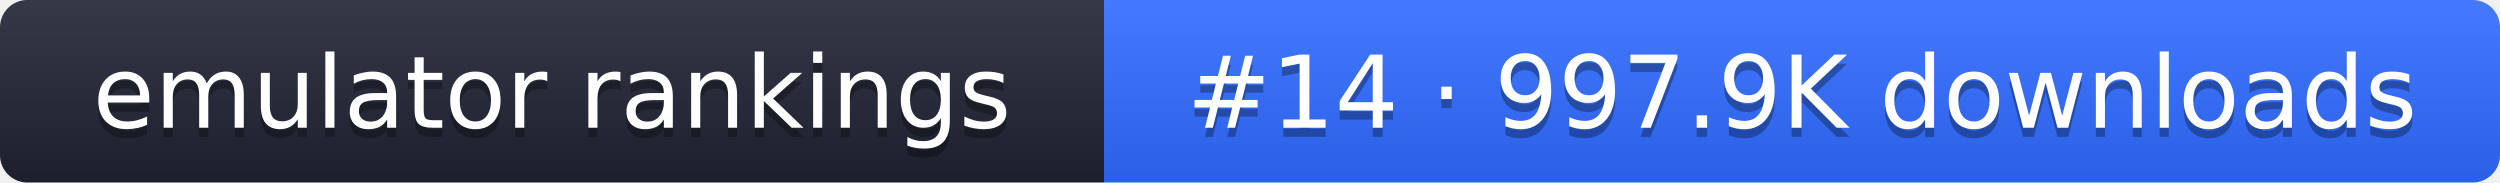
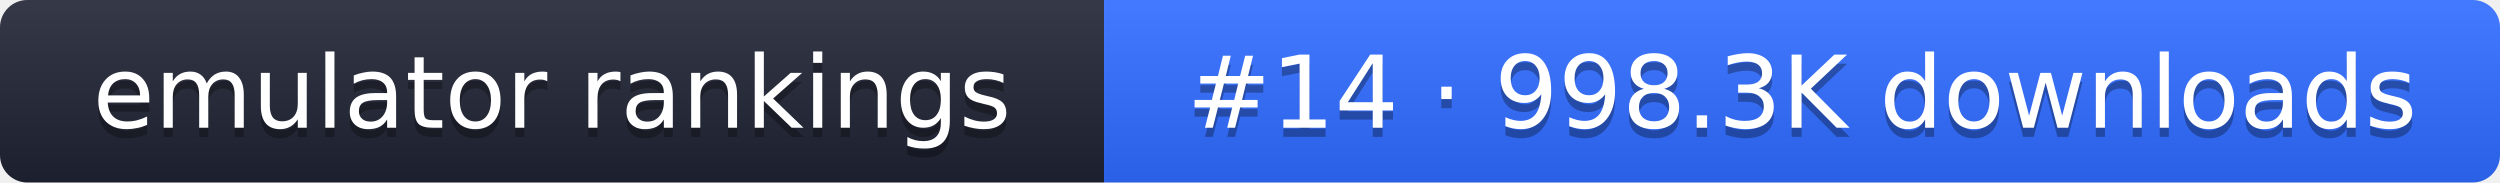
- <svg xmlns="http://www.w3.org/2000/svg" width="274" height="20" role="img" aria-label="emulator rankings: #14 · 997.9K downloads">
+ <svg xmlns="http://www.w3.org/2000/svg" width="274" height="20" role="img" aria-label="emulator rankings: #14 · 998.3K downloads">
  <linearGradient id="g" x2="0" y2="100%">
    <stop offset="0" stop-color="#fff" stop-opacity=".1" />
    <stop offset="1" stop-opacity=".1" />
  </linearGradient>
  <clipPath id="r">
    <rect width="274" height="20" rx="3" fill="#fff" />
  </clipPath>
  <g clip-path="url(#r)">
    <rect width="121" height="20" fill="#1f2433" />
    <rect x="121" width="153" height="20" fill="#2f6bff" />
    <rect width="274" height="20" fill="url(#g)" />
  </g>
  <g fill="#fff" text-anchor="middle" font-family="Verdana,DejaVu Sans,sans-serif" font-size="11">
    <text x="60.5" y="15" fill="#010101" fill-opacity=".3">emulator rankings</text>
    <text x="60.5" y="14">emulator rankings</text>
-     <text x="197.5" y="15" fill="#010101" fill-opacity=".3">#14 · 997.9K downloads</text>
-     <text x="197.5" y="14">#14 · 997.9K downloads</text>
+     <text x="197.5" y="15" fill="#010101" fill-opacity=".3">#14 · 998.3K downloads</text>
+     <text x="197.5" y="14">#14 · 998.3K downloads</text>
  </g>
</svg>
